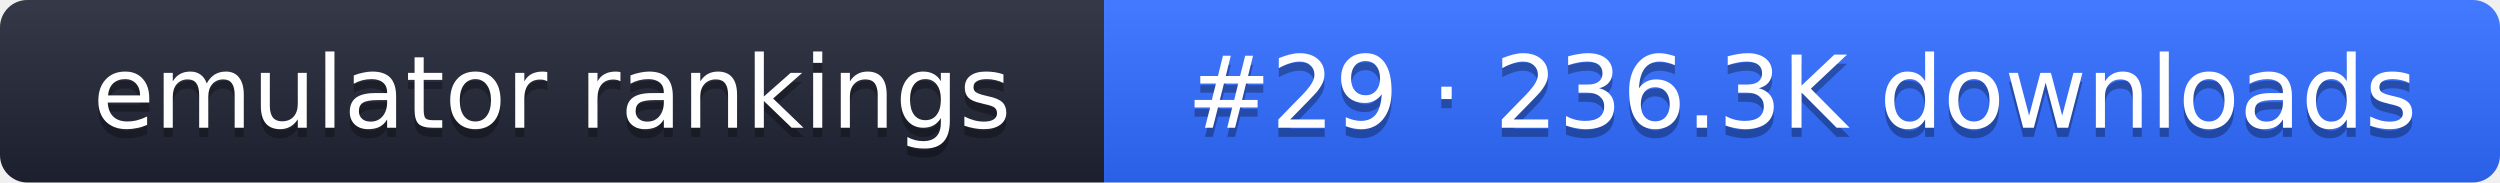
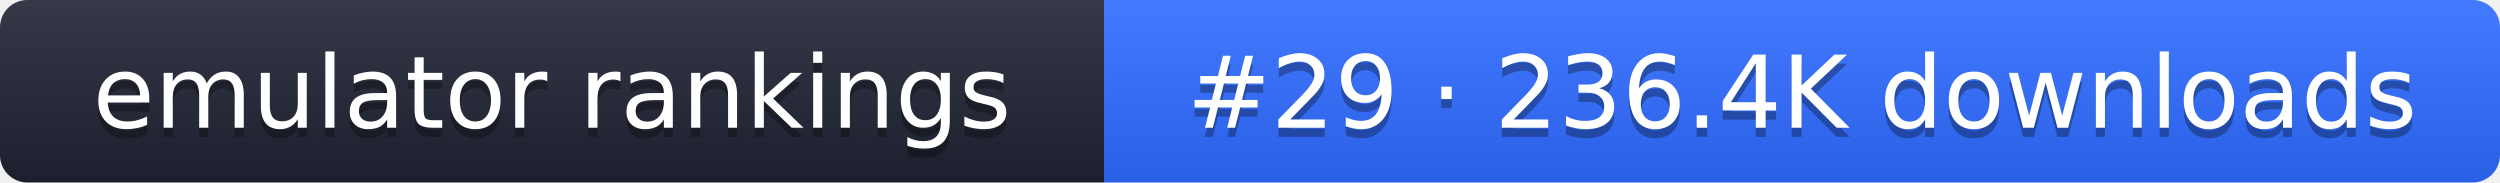
- <svg xmlns="http://www.w3.org/2000/svg" width="274" height="20" role="img" aria-label="emulator rankings: #29 · 236.3K downloads">
+ <svg xmlns="http://www.w3.org/2000/svg" width="274" height="20" role="img" aria-label="emulator rankings: #29 · 236.4K downloads">
  <linearGradient id="g" x2="0" y2="100%">
    <stop offset="0" stop-color="#fff" stop-opacity=".1" />
    <stop offset="1" stop-opacity=".1" />
  </linearGradient>
  <clipPath id="r">
    <rect width="274" height="20" rx="3" fill="#fff" />
  </clipPath>
  <g clip-path="url(#r)">
    <rect width="121" height="20" fill="#1f2433" />
    <rect x="121" width="153" height="20" fill="#2f6bff" />
    <rect width="274" height="20" fill="url(#g)" />
  </g>
  <g fill="#fff" text-anchor="middle" font-family="Verdana,DejaVu Sans,sans-serif" font-size="11">
    <text x="60.5" y="15" fill="#010101" fill-opacity=".3">emulator rankings</text>
    <text x="60.5" y="14">emulator rankings</text>
-     <text x="197.5" y="15" fill="#010101" fill-opacity=".3">#29 · 236.3K downloads</text>
-     <text x="197.5" y="14">#29 · 236.3K downloads</text>
+     <text x="197.5" y="15" fill="#010101" fill-opacity=".3">#29 · 236.4K downloads</text>
+     <text x="197.5" y="14">#29 · 236.4K downloads</text>
  </g>
</svg>
